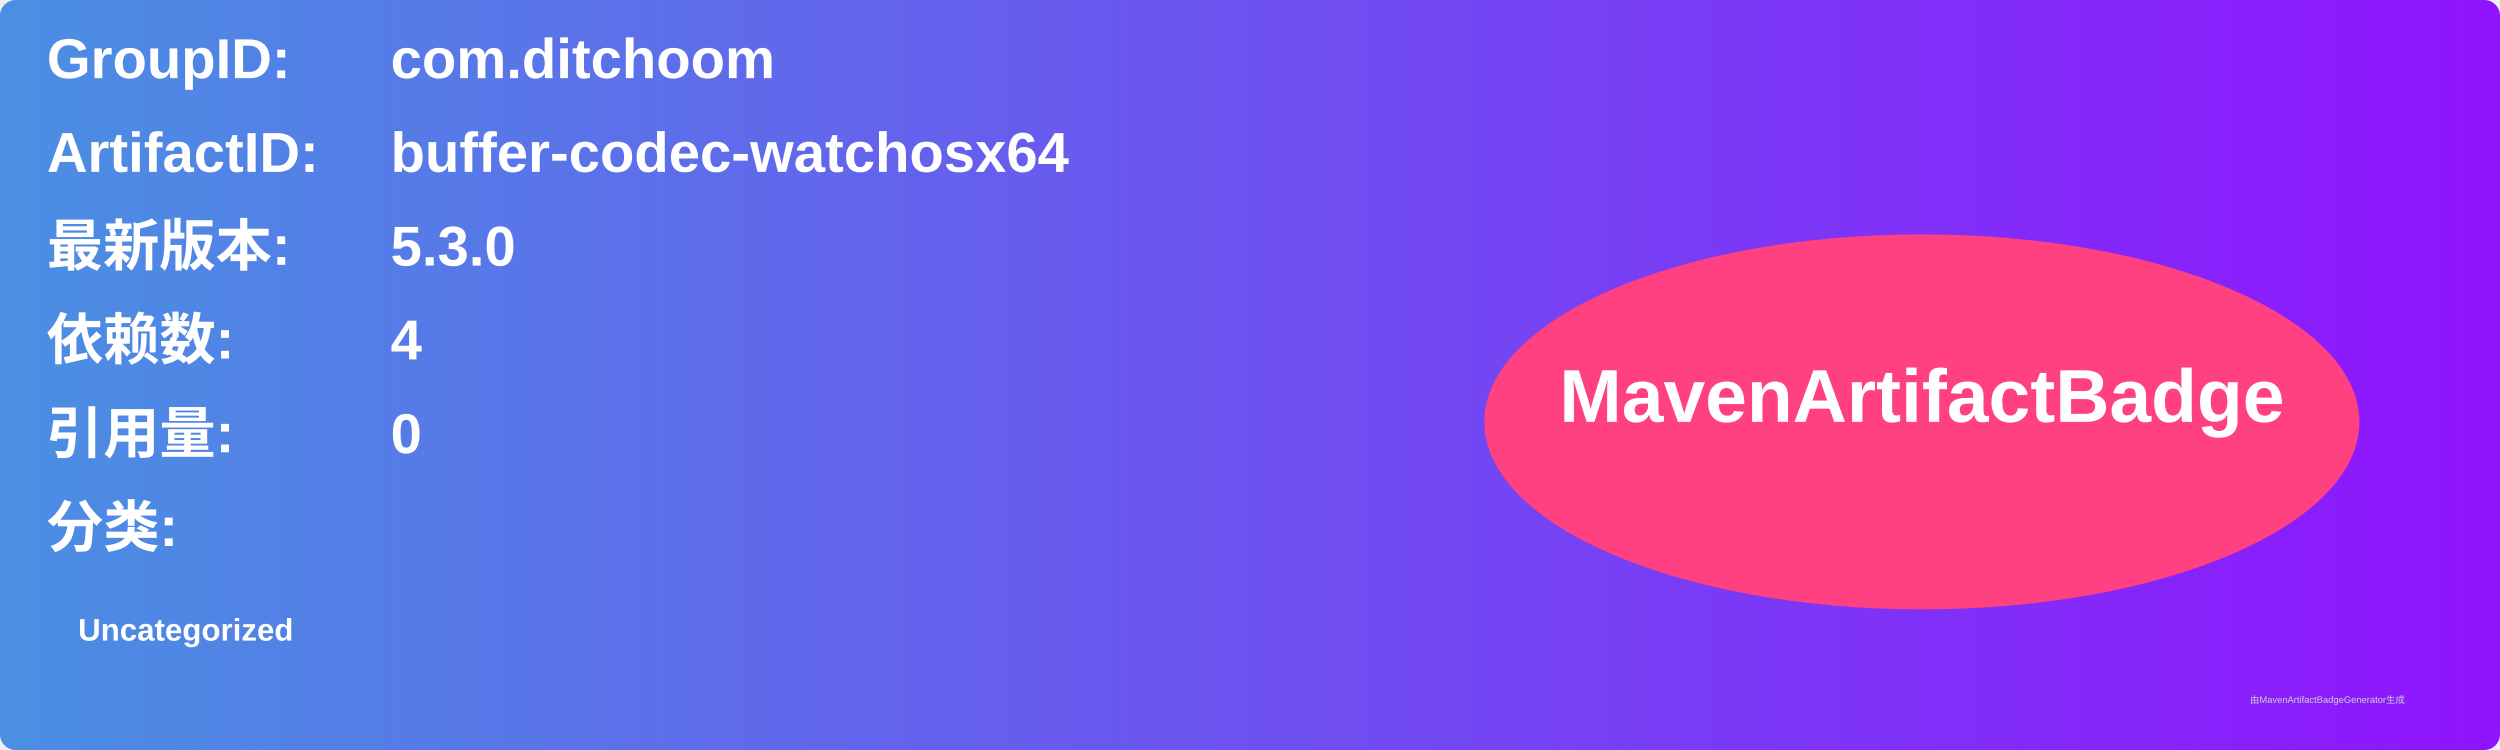
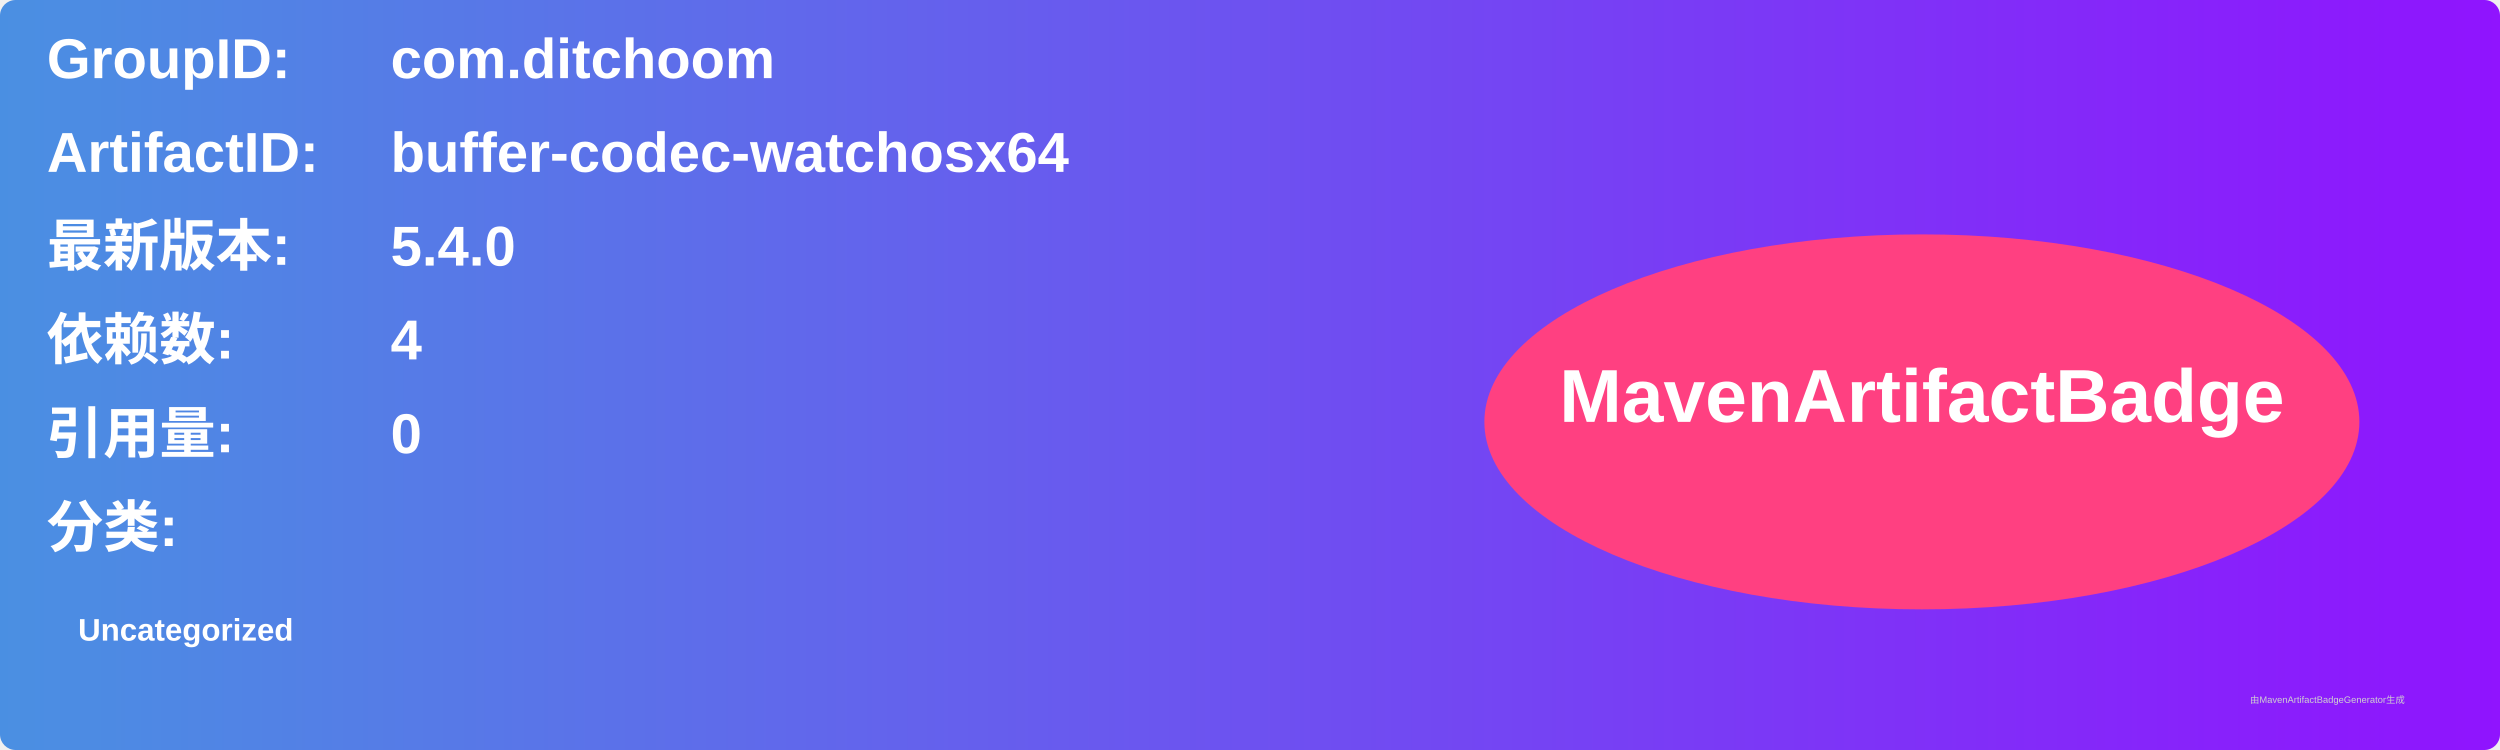
<svg xmlns="http://www.w3.org/2000/svg" width="800" height="240" viewBox="0 0 800 240">
  <linearGradient id="grad" x1="0%" y1="0%" x2="100%" y2="0%">
    <stop offset="0%" stop-color="#4a90e2" />
    <stop offset="100%" stop-color="#9013fe" />
  </linearGradient>
  <rect width="100%" height="100%" rx="5" ry="5" fill="url(#grad)" />
  <g transform="translate(15, 15)">
    <text x="0" y="10" font-family="Arial" font-size="18" fill="white" font-weight="bold" width="260">GroupID:</text>
    <text x="110" y="10" font-family="Arial" font-size="18" fill="white" font-weight="bold" width="460">com.ditchoom</text>
    <text x="0" y="40" font-family="Arial" font-size="18" fill="white" font-weight="bold" width="260">ArtifactID:</text>
    <text x="110" y="40" font-family="Arial" font-size="18" fill="white" font-weight="bold" width="460">buffer-codec-watchosx64</text>
    <text x="0" y="70" font-family="Arial" font-size="18" fill="white" font-weight="bold">最新版本:</text>
    <text x="110" y="70" font-family="Arial" font-size="18" fill="white" font-weight="bold">
-       <tspan font-weight="bold">5.3.0</tspan>
+       <tspan font-weight="bold">5.4.0</tspan>
    </text>
    <text x="0" y="100" font-family="Arial" font-size="18" fill="white" font-weight="bold">依赖数: </text>
    <text x="110" y="100" font-family="Arial" font-size="18" fill="white">
      <tspan font-weight="bold">4</tspan>
    </text>
    <text x="0" y="130" font-family="Arial" font-size="18" fill="white" font-weight="bold">引用量: </text>
    <text x="110" y="130" font-family="Arial" font-size="18" fill="white">
      <tspan font-weight="bold">0</tspan>
    </text>
    <text x="0" y="160" font-family="Arial" font-size="18" fill="white" font-weight="bold">分类:</text>
    <text x="10" y="190" font-family="Arial" font-size="10" fill="white">
      <tspan font-weight="bold">Uncategorized</tspan>
    </text>
    <ellipse cx="600" cy="120" rx="140" ry="60" fill="#ff4081" />
    <text x="600" y="120" text-anchor="middle" font-family="Arial" font-size="24" fill="white" font-weight="bold">MavenArtifactBadge</text>
  </g>
  <text x="720" y="225" font-family="Arial" font-size="3" fill="#d0d0d0">由MavenArtifactBadgeGenerator生成</text>
</svg>
